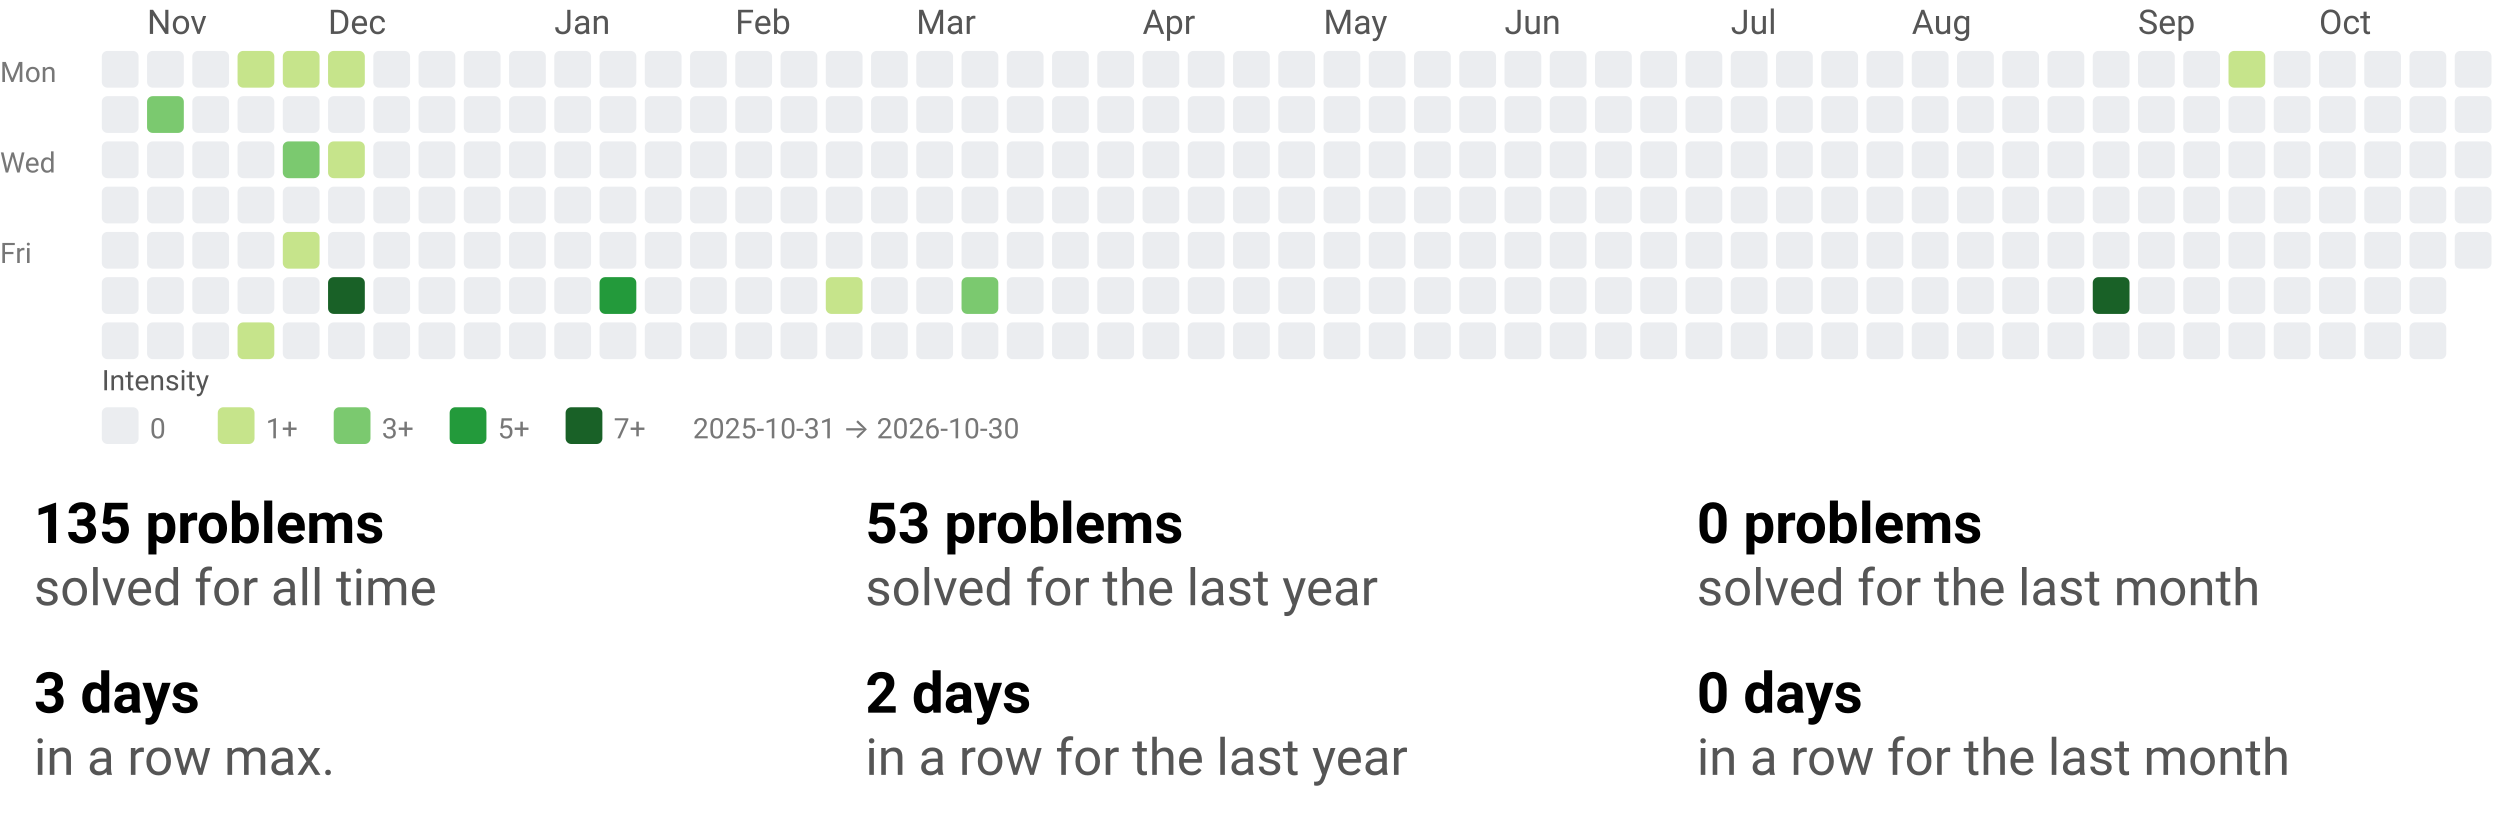
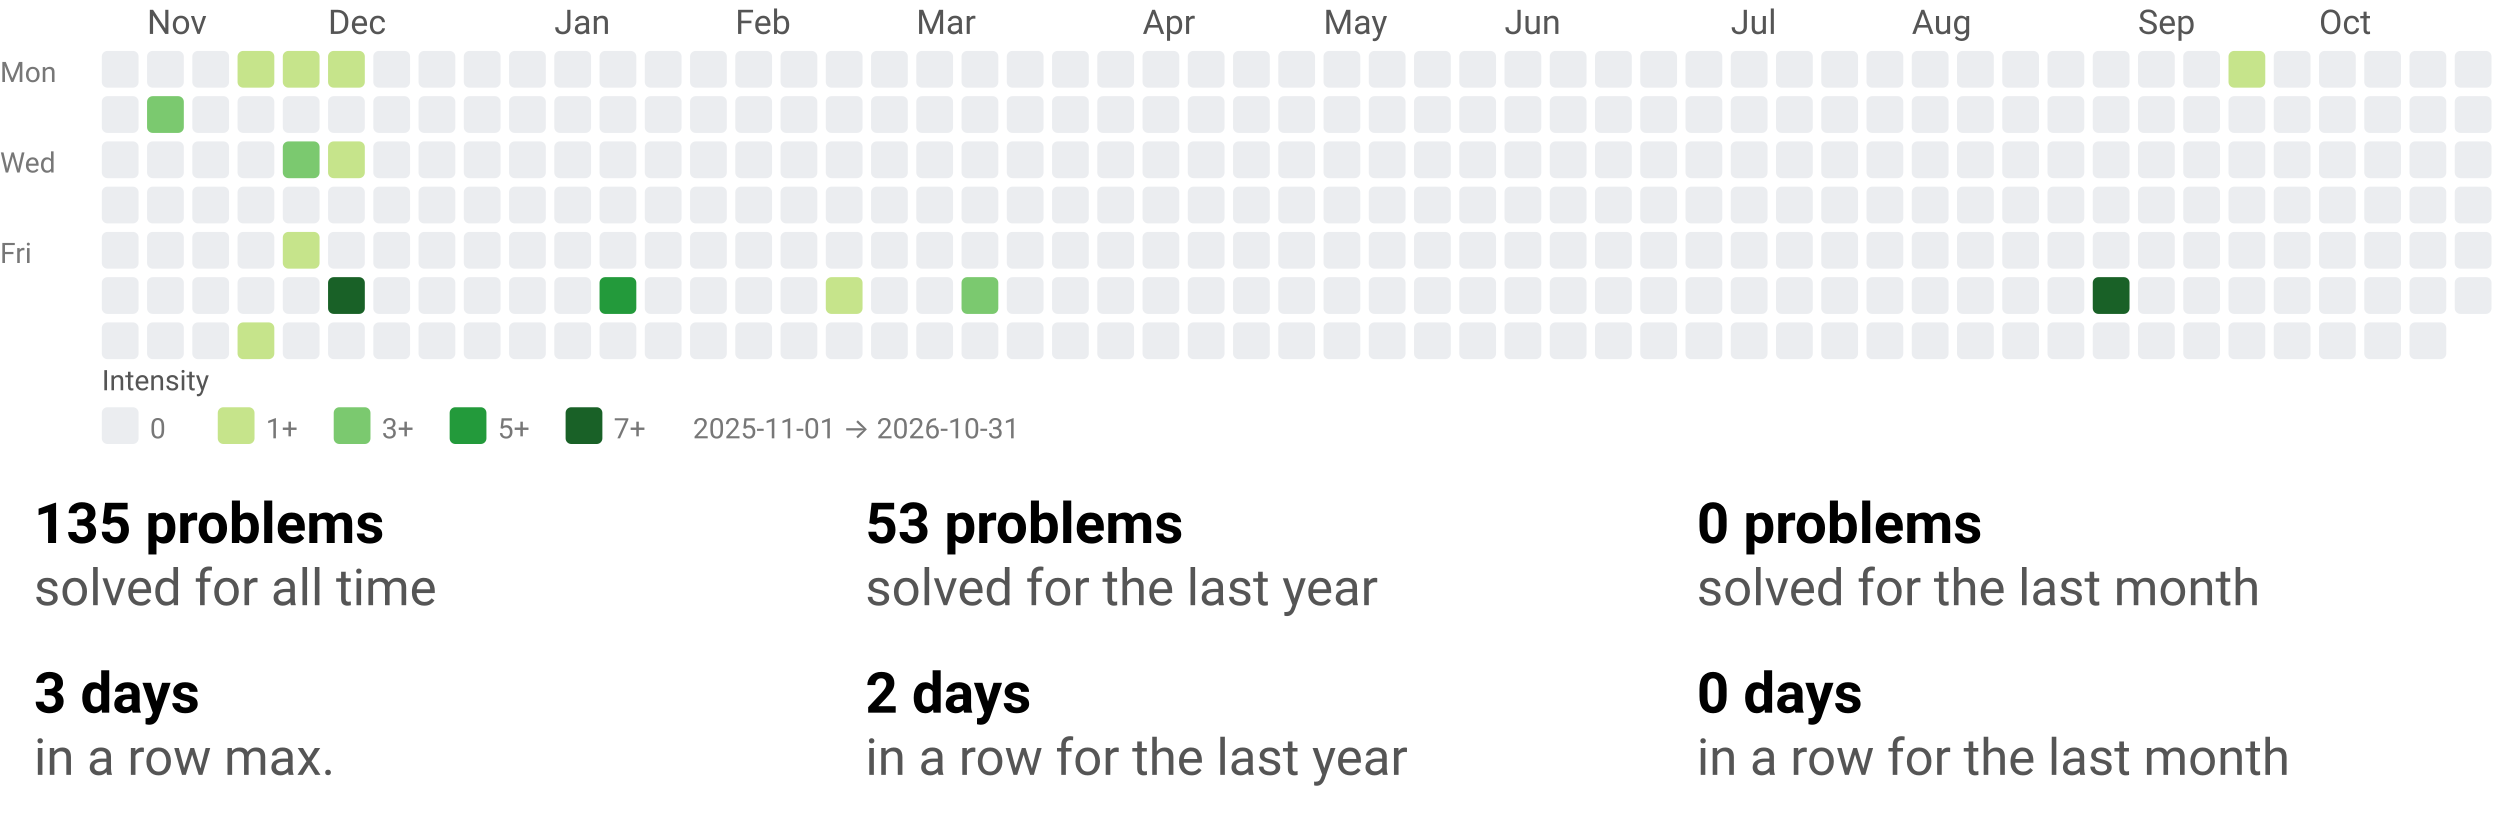
<svg xmlns="http://www.w3.org/2000/svg" width="884" height="290" viewBox="0 0 884 290" role="img" aria-labelledby="t d">
  <style>text{font-family:system-ui,-apple-system, Segoe UI, Roboto, Ubuntu, Cantarell, Noto Sans, sans-serif;}</style>
  <svg width="884" height="158" viewBox="0 0 884 158" role="img" aria-labelledby="title desc">
    <style>text{font-family:system-ui,-apple-system, Segoe UI, Roboto, Ubuntu, Cantarell, Noto Sans, sans-serif;}</style>
    <text x="52" y="12" fill="#555">Nov</text>
    <text x="116" y="12" fill="#555">Dec</text>
    <text x="196" y="12" fill="#555">Jan</text>
    <text x="260" y="12" fill="#555">Feb</text>
    <text x="324" y="12" fill="#555">Mar</text>
    <text x="404" y="12" fill="#555">Apr</text>
    <text x="468" y="12" fill="#555">May</text>
    <text x="532" y="12" fill="#555">Jun</text>
    <text x="612" y="12" fill="#555">Jul</text>
    <text x="676" y="12" fill="#555">Aug</text>
    <text x="756" y="12" fill="#555">Sep</text>
    <text x="820" y="12" fill="#555">Oct</text>
    <text x="0" y="29" font-size="10" fill="#777">Mon</text>
    <text x="0" y="61" font-size="10" fill="#777">Wed</text>
    <text x="0" y="93" font-size="10" fill="#777">Fri</text>
    <rect x="36" y="18" width="13" height="13" rx="2" ry="2" fill="#ebedf0" />
    <rect x="36" y="34" width="13" height="13" rx="2" ry="2" fill="#ebedf0" />
    <rect x="36" y="50" width="13" height="13" rx="2" ry="2" fill="#ebedf0" />
    <rect x="36" y="66" width="13" height="13" rx="2" ry="2" fill="#ebedf0" />
    <rect x="36" y="82" width="13" height="13" rx="2" ry="2" fill="#ebedf0" />
    <rect x="36" y="98" width="13" height="13" rx="2" ry="2" fill="#ebedf0" />
    <rect x="36" y="114" width="13" height="13" rx="2" ry="2" fill="#ebedf0" />
    <rect x="52" y="18" width="13" height="13" rx="2" ry="2" fill="#ebedf0" />
    <rect x="52" y="34" width="13" height="13" rx="2" ry="2" fill="#7bc96f" />
    <rect x="52" y="50" width="13" height="13" rx="2" ry="2" fill="#ebedf0" />
    <rect x="52" y="66" width="13" height="13" rx="2" ry="2" fill="#ebedf0" />
    <rect x="52" y="82" width="13" height="13" rx="2" ry="2" fill="#ebedf0" />
    <rect x="52" y="98" width="13" height="13" rx="2" ry="2" fill="#ebedf0" />
    <rect x="52" y="114" width="13" height="13" rx="2" ry="2" fill="#ebedf0" />
    <rect x="68" y="18" width="13" height="13" rx="2" ry="2" fill="#ebedf0" />
    <rect x="68" y="34" width="13" height="13" rx="2" ry="2" fill="#ebedf0" />
    <rect x="68" y="50" width="13" height="13" rx="2" ry="2" fill="#ebedf0" />
    <rect x="68" y="66" width="13" height="13" rx="2" ry="2" fill="#ebedf0" />
    <rect x="68" y="82" width="13" height="13" rx="2" ry="2" fill="#ebedf0" />
    <rect x="68" y="98" width="13" height="13" rx="2" ry="2" fill="#ebedf0" />
    <rect x="68" y="114" width="13" height="13" rx="2" ry="2" fill="#ebedf0" />
    <rect x="84" y="18" width="13" height="13" rx="2" ry="2" fill="#c6e48b" />
    <rect x="84" y="34" width="13" height="13" rx="2" ry="2" fill="#ebedf0" />
    <rect x="84" y="50" width="13" height="13" rx="2" ry="2" fill="#ebedf0" />
    <rect x="84" y="66" width="13" height="13" rx="2" ry="2" fill="#ebedf0" />
    <rect x="84" y="82" width="13" height="13" rx="2" ry="2" fill="#ebedf0" />
    <rect x="84" y="98" width="13" height="13" rx="2" ry="2" fill="#ebedf0" />
    <rect x="84" y="114" width="13" height="13" rx="2" ry="2" fill="#c6e48b" />
    <rect x="100" y="18" width="13" height="13" rx="2" ry="2" fill="#c6e48b" />
    <rect x="100" y="34" width="13" height="13" rx="2" ry="2" fill="#ebedf0" />
    <rect x="100" y="50" width="13" height="13" rx="2" ry="2" fill="#7bc96f" />
    <rect x="100" y="66" width="13" height="13" rx="2" ry="2" fill="#ebedf0" />
    <rect x="100" y="82" width="13" height="13" rx="2" ry="2" fill="#c6e48b" />
    <rect x="100" y="98" width="13" height="13" rx="2" ry="2" fill="#ebedf0" />
    <rect x="100" y="114" width="13" height="13" rx="2" ry="2" fill="#ebedf0" />
    <rect x="116" y="18" width="13" height="13" rx="2" ry="2" fill="#c6e48b" />
    <rect x="116" y="34" width="13" height="13" rx="2" ry="2" fill="#ebedf0" />
    <rect x="116" y="50" width="13" height="13" rx="2" ry="2" fill="#c6e48b" />
    <rect x="116" y="66" width="13" height="13" rx="2" ry="2" fill="#ebedf0" />
    <rect x="116" y="82" width="13" height="13" rx="2" ry="2" fill="#ebedf0" />
    <rect x="116" y="98" width="13" height="13" rx="2" ry="2" fill="#196127" />
    <rect x="116" y="114" width="13" height="13" rx="2" ry="2" fill="#ebedf0" />
    <rect x="132" y="18" width="13" height="13" rx="2" ry="2" fill="#ebedf0" />
    <rect x="132" y="34" width="13" height="13" rx="2" ry="2" fill="#ebedf0" />
    <rect x="132" y="50" width="13" height="13" rx="2" ry="2" fill="#ebedf0" />
    <rect x="132" y="66" width="13" height="13" rx="2" ry="2" fill="#ebedf0" />
    <rect x="132" y="82" width="13" height="13" rx="2" ry="2" fill="#ebedf0" />
    <rect x="132" y="98" width="13" height="13" rx="2" ry="2" fill="#ebedf0" />
    <rect x="132" y="114" width="13" height="13" rx="2" ry="2" fill="#ebedf0" />
    <rect x="148" y="18" width="13" height="13" rx="2" ry="2" fill="#ebedf0" />
    <rect x="148" y="34" width="13" height="13" rx="2" ry="2" fill="#ebedf0" />
    <rect x="148" y="50" width="13" height="13" rx="2" ry="2" fill="#ebedf0" />
    <rect x="148" y="66" width="13" height="13" rx="2" ry="2" fill="#ebedf0" />
    <rect x="148" y="82" width="13" height="13" rx="2" ry="2" fill="#ebedf0" />
    <rect x="148" y="98" width="13" height="13" rx="2" ry="2" fill="#ebedf0" />
    <rect x="148" y="114" width="13" height="13" rx="2" ry="2" fill="#ebedf0" />
    <rect x="164" y="18" width="13" height="13" rx="2" ry="2" fill="#ebedf0" />
    <rect x="164" y="34" width="13" height="13" rx="2" ry="2" fill="#ebedf0" />
    <rect x="164" y="50" width="13" height="13" rx="2" ry="2" fill="#ebedf0" />
    <rect x="164" y="66" width="13" height="13" rx="2" ry="2" fill="#ebedf0" />
    <rect x="164" y="82" width="13" height="13" rx="2" ry="2" fill="#ebedf0" />
    <rect x="164" y="98" width="13" height="13" rx="2" ry="2" fill="#ebedf0" />
    <rect x="164" y="114" width="13" height="13" rx="2" ry="2" fill="#ebedf0" />
    <rect x="180" y="18" width="13" height="13" rx="2" ry="2" fill="#ebedf0" />
    <rect x="180" y="34" width="13" height="13" rx="2" ry="2" fill="#ebedf0" />
    <rect x="180" y="50" width="13" height="13" rx="2" ry="2" fill="#ebedf0" />
    <rect x="180" y="66" width="13" height="13" rx="2" ry="2" fill="#ebedf0" />
    <rect x="180" y="82" width="13" height="13" rx="2" ry="2" fill="#ebedf0" />
    <rect x="180" y="98" width="13" height="13" rx="2" ry="2" fill="#ebedf0" />
    <rect x="180" y="114" width="13" height="13" rx="2" ry="2" fill="#ebedf0" />
    <rect x="196" y="18" width="13" height="13" rx="2" ry="2" fill="#ebedf0" />
    <rect x="196" y="34" width="13" height="13" rx="2" ry="2" fill="#ebedf0" />
    <rect x="196" y="50" width="13" height="13" rx="2" ry="2" fill="#ebedf0" />
    <rect x="196" y="66" width="13" height="13" rx="2" ry="2" fill="#ebedf0" />
    <rect x="196" y="82" width="13" height="13" rx="2" ry="2" fill="#ebedf0" />
    <rect x="196" y="98" width="13" height="13" rx="2" ry="2" fill="#ebedf0" />
    <rect x="196" y="114" width="13" height="13" rx="2" ry="2" fill="#ebedf0" />
    <rect x="212" y="18" width="13" height="13" rx="2" ry="2" fill="#ebedf0" />
    <rect x="212" y="34" width="13" height="13" rx="2" ry="2" fill="#ebedf0" />
    <rect x="212" y="50" width="13" height="13" rx="2" ry="2" fill="#ebedf0" />
    <rect x="212" y="66" width="13" height="13" rx="2" ry="2" fill="#ebedf0" />
    <rect x="212" y="82" width="13" height="13" rx="2" ry="2" fill="#ebedf0" />
    <rect x="212" y="98" width="13" height="13" rx="2" ry="2" fill="#239a3b" />
    <rect x="212" y="114" width="13" height="13" rx="2" ry="2" fill="#ebedf0" />
    <rect x="228" y="18" width="13" height="13" rx="2" ry="2" fill="#ebedf0" />
    <rect x="228" y="34" width="13" height="13" rx="2" ry="2" fill="#ebedf0" />
    <rect x="228" y="50" width="13" height="13" rx="2" ry="2" fill="#ebedf0" />
    <rect x="228" y="66" width="13" height="13" rx="2" ry="2" fill="#ebedf0" />
    <rect x="228" y="82" width="13" height="13" rx="2" ry="2" fill="#ebedf0" />
    <rect x="228" y="98" width="13" height="13" rx="2" ry="2" fill="#ebedf0" />
    <rect x="228" y="114" width="13" height="13" rx="2" ry="2" fill="#ebedf0" />
    <rect x="244" y="18" width="13" height="13" rx="2" ry="2" fill="#ebedf0" />
    <rect x="244" y="34" width="13" height="13" rx="2" ry="2" fill="#ebedf0" />
    <rect x="244" y="50" width="13" height="13" rx="2" ry="2" fill="#ebedf0" />
    <rect x="244" y="66" width="13" height="13" rx="2" ry="2" fill="#ebedf0" />
    <rect x="244" y="82" width="13" height="13" rx="2" ry="2" fill="#ebedf0" />
    <rect x="244" y="98" width="13" height="13" rx="2" ry="2" fill="#ebedf0" />
    <rect x="244" y="114" width="13" height="13" rx="2" ry="2" fill="#ebedf0" />
    <rect x="260" y="18" width="13" height="13" rx="2" ry="2" fill="#ebedf0" />
    <rect x="260" y="34" width="13" height="13" rx="2" ry="2" fill="#ebedf0" />
    <rect x="260" y="50" width="13" height="13" rx="2" ry="2" fill="#ebedf0" />
    <rect x="260" y="66" width="13" height="13" rx="2" ry="2" fill="#ebedf0" />
    <rect x="260" y="82" width="13" height="13" rx="2" ry="2" fill="#ebedf0" />
    <rect x="260" y="98" width="13" height="13" rx="2" ry="2" fill="#ebedf0" />
    <rect x="260" y="114" width="13" height="13" rx="2" ry="2" fill="#ebedf0" />
    <rect x="276" y="18" width="13" height="13" rx="2" ry="2" fill="#ebedf0" />
    <rect x="276" y="34" width="13" height="13" rx="2" ry="2" fill="#ebedf0" />
    <rect x="276" y="50" width="13" height="13" rx="2" ry="2" fill="#ebedf0" />
    <rect x="276" y="66" width="13" height="13" rx="2" ry="2" fill="#ebedf0" />
    <rect x="276" y="82" width="13" height="13" rx="2" ry="2" fill="#ebedf0" />
    <rect x="276" y="98" width="13" height="13" rx="2" ry="2" fill="#ebedf0" />
    <rect x="276" y="114" width="13" height="13" rx="2" ry="2" fill="#ebedf0" />
    <rect x="292" y="18" width="13" height="13" rx="2" ry="2" fill="#ebedf0" />
    <rect x="292" y="34" width="13" height="13" rx="2" ry="2" fill="#ebedf0" />
    <rect x="292" y="50" width="13" height="13" rx="2" ry="2" fill="#ebedf0" />
    <rect x="292" y="66" width="13" height="13" rx="2" ry="2" fill="#ebedf0" />
    <rect x="292" y="82" width="13" height="13" rx="2" ry="2" fill="#ebedf0" />
    <rect x="292" y="98" width="13" height="13" rx="2" ry="2" fill="#c6e48b" />
    <rect x="292" y="114" width="13" height="13" rx="2" ry="2" fill="#ebedf0" />
    <rect x="308" y="18" width="13" height="13" rx="2" ry="2" fill="#ebedf0" />
    <rect x="308" y="34" width="13" height="13" rx="2" ry="2" fill="#ebedf0" />
    <rect x="308" y="50" width="13" height="13" rx="2" ry="2" fill="#ebedf0" />
    <rect x="308" y="66" width="13" height="13" rx="2" ry="2" fill="#ebedf0" />
    <rect x="308" y="82" width="13" height="13" rx="2" ry="2" fill="#ebedf0" />
    <rect x="308" y="98" width="13" height="13" rx="2" ry="2" fill="#ebedf0" />
    <rect x="308" y="114" width="13" height="13" rx="2" ry="2" fill="#ebedf0" />
    <rect x="324" y="18" width="13" height="13" rx="2" ry="2" fill="#ebedf0" />
    <rect x="324" y="34" width="13" height="13" rx="2" ry="2" fill="#ebedf0" />
    <rect x="324" y="50" width="13" height="13" rx="2" ry="2" fill="#ebedf0" />
    <rect x="324" y="66" width="13" height="13" rx="2" ry="2" fill="#ebedf0" />
    <rect x="324" y="82" width="13" height="13" rx="2" ry="2" fill="#ebedf0" />
    <rect x="324" y="98" width="13" height="13" rx="2" ry="2" fill="#ebedf0" />
    <rect x="324" y="114" width="13" height="13" rx="2" ry="2" fill="#ebedf0" />
    <rect x="340" y="18" width="13" height="13" rx="2" ry="2" fill="#ebedf0" />
    <rect x="340" y="34" width="13" height="13" rx="2" ry="2" fill="#ebedf0" />
    <rect x="340" y="50" width="13" height="13" rx="2" ry="2" fill="#ebedf0" />
    <rect x="340" y="66" width="13" height="13" rx="2" ry="2" fill="#ebedf0" />
    <rect x="340" y="82" width="13" height="13" rx="2" ry="2" fill="#ebedf0" />
    <rect x="340" y="98" width="13" height="13" rx="2" ry="2" fill="#7bc96f" />
    <rect x="340" y="114" width="13" height="13" rx="2" ry="2" fill="#ebedf0" />
    <rect x="356" y="18" width="13" height="13" rx="2" ry="2" fill="#ebedf0" />
    <rect x="356" y="34" width="13" height="13" rx="2" ry="2" fill="#ebedf0" />
    <rect x="356" y="50" width="13" height="13" rx="2" ry="2" fill="#ebedf0" />
    <rect x="356" y="66" width="13" height="13" rx="2" ry="2" fill="#ebedf0" />
    <rect x="356" y="82" width="13" height="13" rx="2" ry="2" fill="#ebedf0" />
    <rect x="356" y="98" width="13" height="13" rx="2" ry="2" fill="#ebedf0" />
    <rect x="356" y="114" width="13" height="13" rx="2" ry="2" fill="#ebedf0" />
    <rect x="372" y="18" width="13" height="13" rx="2" ry="2" fill="#ebedf0" />
    <rect x="372" y="34" width="13" height="13" rx="2" ry="2" fill="#ebedf0" />
    <rect x="372" y="50" width="13" height="13" rx="2" ry="2" fill="#ebedf0" />
    <rect x="372" y="66" width="13" height="13" rx="2" ry="2" fill="#ebedf0" />
    <rect x="372" y="82" width="13" height="13" rx="2" ry="2" fill="#ebedf0" />
    <rect x="372" y="98" width="13" height="13" rx="2" ry="2" fill="#ebedf0" />
    <rect x="372" y="114" width="13" height="13" rx="2" ry="2" fill="#ebedf0" />
    <rect x="388" y="18" width="13" height="13" rx="2" ry="2" fill="#ebedf0" />
    <rect x="388" y="34" width="13" height="13" rx="2" ry="2" fill="#ebedf0" />
    <rect x="388" y="50" width="13" height="13" rx="2" ry="2" fill="#ebedf0" />
    <rect x="388" y="66" width="13" height="13" rx="2" ry="2" fill="#ebedf0" />
    <rect x="388" y="82" width="13" height="13" rx="2" ry="2" fill="#ebedf0" />
    <rect x="388" y="98" width="13" height="13" rx="2" ry="2" fill="#ebedf0" />
    <rect x="388" y="114" width="13" height="13" rx="2" ry="2" fill="#ebedf0" />
    <rect x="404" y="18" width="13" height="13" rx="2" ry="2" fill="#ebedf0" />
    <rect x="404" y="34" width="13" height="13" rx="2" ry="2" fill="#ebedf0" />
    <rect x="404" y="50" width="13" height="13" rx="2" ry="2" fill="#ebedf0" />
    <rect x="404" y="66" width="13" height="13" rx="2" ry="2" fill="#ebedf0" />
    <rect x="404" y="82" width="13" height="13" rx="2" ry="2" fill="#ebedf0" />
    <rect x="404" y="98" width="13" height="13" rx="2" ry="2" fill="#ebedf0" />
    <rect x="404" y="114" width="13" height="13" rx="2" ry="2" fill="#ebedf0" />
    <rect x="420" y="18" width="13" height="13" rx="2" ry="2" fill="#ebedf0" />
    <rect x="420" y="34" width="13" height="13" rx="2" ry="2" fill="#ebedf0" />
    <rect x="420" y="50" width="13" height="13" rx="2" ry="2" fill="#ebedf0" />
    <rect x="420" y="66" width="13" height="13" rx="2" ry="2" fill="#ebedf0" />
    <rect x="420" y="82" width="13" height="13" rx="2" ry="2" fill="#ebedf0" />
    <rect x="420" y="98" width="13" height="13" rx="2" ry="2" fill="#ebedf0" />
    <rect x="420" y="114" width="13" height="13" rx="2" ry="2" fill="#ebedf0" />
    <rect x="436" y="18" width="13" height="13" rx="2" ry="2" fill="#ebedf0" />
    <rect x="436" y="34" width="13" height="13" rx="2" ry="2" fill="#ebedf0" />
    <rect x="436" y="50" width="13" height="13" rx="2" ry="2" fill="#ebedf0" />
    <rect x="436" y="66" width="13" height="13" rx="2" ry="2" fill="#ebedf0" />
    <rect x="436" y="82" width="13" height="13" rx="2" ry="2" fill="#ebedf0" />
    <rect x="436" y="98" width="13" height="13" rx="2" ry="2" fill="#ebedf0" />
    <rect x="436" y="114" width="13" height="13" rx="2" ry="2" fill="#ebedf0" />
    <rect x="452" y="18" width="13" height="13" rx="2" ry="2" fill="#ebedf0" />
    <rect x="452" y="34" width="13" height="13" rx="2" ry="2" fill="#ebedf0" />
    <rect x="452" y="50" width="13" height="13" rx="2" ry="2" fill="#ebedf0" />
    <rect x="452" y="66" width="13" height="13" rx="2" ry="2" fill="#ebedf0" />
    <rect x="452" y="82" width="13" height="13" rx="2" ry="2" fill="#ebedf0" />
    <rect x="452" y="98" width="13" height="13" rx="2" ry="2" fill="#ebedf0" />
    <rect x="452" y="114" width="13" height="13" rx="2" ry="2" fill="#ebedf0" />
    <rect x="468" y="18" width="13" height="13" rx="2" ry="2" fill="#ebedf0" />
    <rect x="468" y="34" width="13" height="13" rx="2" ry="2" fill="#ebedf0" />
    <rect x="468" y="50" width="13" height="13" rx="2" ry="2" fill="#ebedf0" />
    <rect x="468" y="66" width="13" height="13" rx="2" ry="2" fill="#ebedf0" />
    <rect x="468" y="82" width="13" height="13" rx="2" ry="2" fill="#ebedf0" />
    <rect x="468" y="98" width="13" height="13" rx="2" ry="2" fill="#ebedf0" />
    <rect x="468" y="114" width="13" height="13" rx="2" ry="2" fill="#ebedf0" />
    <rect x="484" y="18" width="13" height="13" rx="2" ry="2" fill="#ebedf0" />
    <rect x="484" y="34" width="13" height="13" rx="2" ry="2" fill="#ebedf0" />
    <rect x="484" y="50" width="13" height="13" rx="2" ry="2" fill="#ebedf0" />
    <rect x="484" y="66" width="13" height="13" rx="2" ry="2" fill="#ebedf0" />
    <rect x="484" y="82" width="13" height="13" rx="2" ry="2" fill="#ebedf0" />
    <rect x="484" y="98" width="13" height="13" rx="2" ry="2" fill="#ebedf0" />
    <rect x="484" y="114" width="13" height="13" rx="2" ry="2" fill="#ebedf0" />
    <rect x="500" y="18" width="13" height="13" rx="2" ry="2" fill="#ebedf0" />
    <rect x="500" y="34" width="13" height="13" rx="2" ry="2" fill="#ebedf0" />
    <rect x="500" y="50" width="13" height="13" rx="2" ry="2" fill="#ebedf0" />
    <rect x="500" y="66" width="13" height="13" rx="2" ry="2" fill="#ebedf0" />
    <rect x="500" y="82" width="13" height="13" rx="2" ry="2" fill="#ebedf0" />
    <rect x="500" y="98" width="13" height="13" rx="2" ry="2" fill="#ebedf0" />
    <rect x="500" y="114" width="13" height="13" rx="2" ry="2" fill="#ebedf0" />
    <rect x="516" y="18" width="13" height="13" rx="2" ry="2" fill="#ebedf0" />
    <rect x="516" y="34" width="13" height="13" rx="2" ry="2" fill="#ebedf0" />
    <rect x="516" y="50" width="13" height="13" rx="2" ry="2" fill="#ebedf0" />
    <rect x="516" y="66" width="13" height="13" rx="2" ry="2" fill="#ebedf0" />
    <rect x="516" y="82" width="13" height="13" rx="2" ry="2" fill="#ebedf0" />
    <rect x="516" y="98" width="13" height="13" rx="2" ry="2" fill="#ebedf0" />
    <rect x="516" y="114" width="13" height="13" rx="2" ry="2" fill="#ebedf0" />
    <rect x="532" y="18" width="13" height="13" rx="2" ry="2" fill="#ebedf0" />
    <rect x="532" y="34" width="13" height="13" rx="2" ry="2" fill="#ebedf0" />
    <rect x="532" y="50" width="13" height="13" rx="2" ry="2" fill="#ebedf0" />
    <rect x="532" y="66" width="13" height="13" rx="2" ry="2" fill="#ebedf0" />
    <rect x="532" y="82" width="13" height="13" rx="2" ry="2" fill="#ebedf0" />
    <rect x="532" y="98" width="13" height="13" rx="2" ry="2" fill="#ebedf0" />
    <rect x="532" y="114" width="13" height="13" rx="2" ry="2" fill="#ebedf0" />
    <rect x="548" y="18" width="13" height="13" rx="2" ry="2" fill="#ebedf0" />
    <rect x="548" y="34" width="13" height="13" rx="2" ry="2" fill="#ebedf0" />
    <rect x="548" y="50" width="13" height="13" rx="2" ry="2" fill="#ebedf0" />
    <rect x="548" y="66" width="13" height="13" rx="2" ry="2" fill="#ebedf0" />
    <rect x="548" y="82" width="13" height="13" rx="2" ry="2" fill="#ebedf0" />
    <rect x="548" y="98" width="13" height="13" rx="2" ry="2" fill="#ebedf0" />
    <rect x="548" y="114" width="13" height="13" rx="2" ry="2" fill="#ebedf0" />
    <rect x="564" y="18" width="13" height="13" rx="2" ry="2" fill="#ebedf0" />
    <rect x="564" y="34" width="13" height="13" rx="2" ry="2" fill="#ebedf0" />
    <rect x="564" y="50" width="13" height="13" rx="2" ry="2" fill="#ebedf0" />
    <rect x="564" y="66" width="13" height="13" rx="2" ry="2" fill="#ebedf0" />
    <rect x="564" y="82" width="13" height="13" rx="2" ry="2" fill="#ebedf0" />
    <rect x="564" y="98" width="13" height="13" rx="2" ry="2" fill="#ebedf0" />
    <rect x="564" y="114" width="13" height="13" rx="2" ry="2" fill="#ebedf0" />
    <rect x="580" y="18" width="13" height="13" rx="2" ry="2" fill="#ebedf0" />
    <rect x="580" y="34" width="13" height="13" rx="2" ry="2" fill="#ebedf0" />
    <rect x="580" y="50" width="13" height="13" rx="2" ry="2" fill="#ebedf0" />
    <rect x="580" y="66" width="13" height="13" rx="2" ry="2" fill="#ebedf0" />
    <rect x="580" y="82" width="13" height="13" rx="2" ry="2" fill="#ebedf0" />
    <rect x="580" y="98" width="13" height="13" rx="2" ry="2" fill="#ebedf0" />
    <rect x="580" y="114" width="13" height="13" rx="2" ry="2" fill="#ebedf0" />
    <rect x="596" y="18" width="13" height="13" rx="2" ry="2" fill="#ebedf0" />
    <rect x="596" y="34" width="13" height="13" rx="2" ry="2" fill="#ebedf0" />
    <rect x="596" y="50" width="13" height="13" rx="2" ry="2" fill="#ebedf0" />
    <rect x="596" y="66" width="13" height="13" rx="2" ry="2" fill="#ebedf0" />
    <rect x="596" y="82" width="13" height="13" rx="2" ry="2" fill="#ebedf0" />
    <rect x="596" y="98" width="13" height="13" rx="2" ry="2" fill="#ebedf0" />
    <rect x="596" y="114" width="13" height="13" rx="2" ry="2" fill="#ebedf0" />
    <rect x="612" y="18" width="13" height="13" rx="2" ry="2" fill="#ebedf0" />
    <rect x="612" y="34" width="13" height="13" rx="2" ry="2" fill="#ebedf0" />
    <rect x="612" y="50" width="13" height="13" rx="2" ry="2" fill="#ebedf0" />
    <rect x="612" y="66" width="13" height="13" rx="2" ry="2" fill="#ebedf0" />
    <rect x="612" y="82" width="13" height="13" rx="2" ry="2" fill="#ebedf0" />
    <rect x="612" y="98" width="13" height="13" rx="2" ry="2" fill="#ebedf0" />
    <rect x="612" y="114" width="13" height="13" rx="2" ry="2" fill="#ebedf0" />
    <rect x="628" y="18" width="13" height="13" rx="2" ry="2" fill="#ebedf0" />
    <rect x="628" y="34" width="13" height="13" rx="2" ry="2" fill="#ebedf0" />
    <rect x="628" y="50" width="13" height="13" rx="2" ry="2" fill="#ebedf0" />
    <rect x="628" y="66" width="13" height="13" rx="2" ry="2" fill="#ebedf0" />
    <rect x="628" y="82" width="13" height="13" rx="2" ry="2" fill="#ebedf0" />
    <rect x="628" y="98" width="13" height="13" rx="2" ry="2" fill="#ebedf0" />
    <rect x="628" y="114" width="13" height="13" rx="2" ry="2" fill="#ebedf0" />
    <rect x="644" y="18" width="13" height="13" rx="2" ry="2" fill="#ebedf0" />
    <rect x="644" y="34" width="13" height="13" rx="2" ry="2" fill="#ebedf0" />
    <rect x="644" y="50" width="13" height="13" rx="2" ry="2" fill="#ebedf0" />
    <rect x="644" y="66" width="13" height="13" rx="2" ry="2" fill="#ebedf0" />
    <rect x="644" y="82" width="13" height="13" rx="2" ry="2" fill="#ebedf0" />
    <rect x="644" y="98" width="13" height="13" rx="2" ry="2" fill="#ebedf0" />
    <rect x="644" y="114" width="13" height="13" rx="2" ry="2" fill="#ebedf0" />
    <rect x="660" y="18" width="13" height="13" rx="2" ry="2" fill="#ebedf0" />
    <rect x="660" y="34" width="13" height="13" rx="2" ry="2" fill="#ebedf0" />
    <rect x="660" y="50" width="13" height="13" rx="2" ry="2" fill="#ebedf0" />
    <rect x="660" y="66" width="13" height="13" rx="2" ry="2" fill="#ebedf0" />
    <rect x="660" y="82" width="13" height="13" rx="2" ry="2" fill="#ebedf0" />
    <rect x="660" y="98" width="13" height="13" rx="2" ry="2" fill="#ebedf0" />
    <rect x="660" y="114" width="13" height="13" rx="2" ry="2" fill="#ebedf0" />
    <rect x="676" y="18" width="13" height="13" rx="2" ry="2" fill="#ebedf0" />
    <rect x="676" y="34" width="13" height="13" rx="2" ry="2" fill="#ebedf0" />
    <rect x="676" y="50" width="13" height="13" rx="2" ry="2" fill="#ebedf0" />
    <rect x="676" y="66" width="13" height="13" rx="2" ry="2" fill="#ebedf0" />
    <rect x="676" y="82" width="13" height="13" rx="2" ry="2" fill="#ebedf0" />
    <rect x="676" y="98" width="13" height="13" rx="2" ry="2" fill="#ebedf0" />
    <rect x="676" y="114" width="13" height="13" rx="2" ry="2" fill="#ebedf0" />
    <rect x="692" y="18" width="13" height="13" rx="2" ry="2" fill="#ebedf0" />
    <rect x="692" y="34" width="13" height="13" rx="2" ry="2" fill="#ebedf0" />
    <rect x="692" y="50" width="13" height="13" rx="2" ry="2" fill="#ebedf0" />
    <rect x="692" y="66" width="13" height="13" rx="2" ry="2" fill="#ebedf0" />
    <rect x="692" y="82" width="13" height="13" rx="2" ry="2" fill="#ebedf0" />
    <rect x="692" y="98" width="13" height="13" rx="2" ry="2" fill="#ebedf0" />
    <rect x="692" y="114" width="13" height="13" rx="2" ry="2" fill="#ebedf0" />
    <rect x="708" y="18" width="13" height="13" rx="2" ry="2" fill="#ebedf0" />
    <rect x="708" y="34" width="13" height="13" rx="2" ry="2" fill="#ebedf0" />
    <rect x="708" y="50" width="13" height="13" rx="2" ry="2" fill="#ebedf0" />
    <rect x="708" y="66" width="13" height="13" rx="2" ry="2" fill="#ebedf0" />
    <rect x="708" y="82" width="13" height="13" rx="2" ry="2" fill="#ebedf0" />
    <rect x="708" y="98" width="13" height="13" rx="2" ry="2" fill="#ebedf0" />
    <rect x="708" y="114" width="13" height="13" rx="2" ry="2" fill="#ebedf0" />
    <rect x="724" y="18" width="13" height="13" rx="2" ry="2" fill="#ebedf0" />
    <rect x="724" y="34" width="13" height="13" rx="2" ry="2" fill="#ebedf0" />
    <rect x="724" y="50" width="13" height="13" rx="2" ry="2" fill="#ebedf0" />
    <rect x="724" y="66" width="13" height="13" rx="2" ry="2" fill="#ebedf0" />
    <rect x="724" y="82" width="13" height="13" rx="2" ry="2" fill="#ebedf0" />
    <rect x="724" y="98" width="13" height="13" rx="2" ry="2" fill="#ebedf0" />
    <rect x="724" y="114" width="13" height="13" rx="2" ry="2" fill="#ebedf0" />
    <rect x="740" y="18" width="13" height="13" rx="2" ry="2" fill="#ebedf0" />
    <rect x="740" y="34" width="13" height="13" rx="2" ry="2" fill="#ebedf0" />
    <rect x="740" y="50" width="13" height="13" rx="2" ry="2" fill="#ebedf0" />
    <rect x="740" y="66" width="13" height="13" rx="2" ry="2" fill="#ebedf0" />
    <rect x="740" y="82" width="13" height="13" rx="2" ry="2" fill="#ebedf0" />
    <rect x="740" y="98" width="13" height="13" rx="2" ry="2" fill="#196127" />
    <rect x="740" y="114" width="13" height="13" rx="2" ry="2" fill="#ebedf0" />
    <rect x="756" y="18" width="13" height="13" rx="2" ry="2" fill="#ebedf0" />
    <rect x="756" y="34" width="13" height="13" rx="2" ry="2" fill="#ebedf0" />
    <rect x="756" y="50" width="13" height="13" rx="2" ry="2" fill="#ebedf0" />
    <rect x="756" y="66" width="13" height="13" rx="2" ry="2" fill="#ebedf0" />
    <rect x="756" y="82" width="13" height="13" rx="2" ry="2" fill="#ebedf0" />
    <rect x="756" y="98" width="13" height="13" rx="2" ry="2" fill="#ebedf0" />
    <rect x="756" y="114" width="13" height="13" rx="2" ry="2" fill="#ebedf0" />
    <rect x="772" y="18" width="13" height="13" rx="2" ry="2" fill="#ebedf0" />
    <rect x="772" y="34" width="13" height="13" rx="2" ry="2" fill="#ebedf0" />
    <rect x="772" y="50" width="13" height="13" rx="2" ry="2" fill="#ebedf0" />
    <rect x="772" y="66" width="13" height="13" rx="2" ry="2" fill="#ebedf0" />
    <rect x="772" y="82" width="13" height="13" rx="2" ry="2" fill="#ebedf0" />
    <rect x="772" y="98" width="13" height="13" rx="2" ry="2" fill="#ebedf0" />
    <rect x="772" y="114" width="13" height="13" rx="2" ry="2" fill="#ebedf0" />
    <rect x="788" y="18" width="13" height="13" rx="2" ry="2" fill="#c6e48b" />
    <rect x="788" y="34" width="13" height="13" rx="2" ry="2" fill="#ebedf0" />
    <rect x="788" y="50" width="13" height="13" rx="2" ry="2" fill="#ebedf0" />
    <rect x="788" y="66" width="13" height="13" rx="2" ry="2" fill="#ebedf0" />
    <rect x="788" y="82" width="13" height="13" rx="2" ry="2" fill="#ebedf0" />
    <rect x="788" y="98" width="13" height="13" rx="2" ry="2" fill="#ebedf0" />
    <rect x="788" y="114" width="13" height="13" rx="2" ry="2" fill="#ebedf0" />
    <rect x="804" y="18" width="13" height="13" rx="2" ry="2" fill="#ebedf0" />
    <rect x="804" y="34" width="13" height="13" rx="2" ry="2" fill="#ebedf0" />
    <rect x="804" y="50" width="13" height="13" rx="2" ry="2" fill="#ebedf0" />
    <rect x="804" y="66" width="13" height="13" rx="2" ry="2" fill="#ebedf0" />
    <rect x="804" y="82" width="13" height="13" rx="2" ry="2" fill="#ebedf0" />
    <rect x="804" y="98" width="13" height="13" rx="2" ry="2" fill="#ebedf0" />
    <rect x="804" y="114" width="13" height="13" rx="2" ry="2" fill="#ebedf0" />
    <rect x="820" y="18" width="13" height="13" rx="2" ry="2" fill="#ebedf0" />
    <rect x="820" y="34" width="13" height="13" rx="2" ry="2" fill="#ebedf0" />
    <rect x="820" y="50" width="13" height="13" rx="2" ry="2" fill="#ebedf0" />
    <rect x="820" y="66" width="13" height="13" rx="2" ry="2" fill="#ebedf0" />
    <rect x="820" y="82" width="13" height="13" rx="2" ry="2" fill="#ebedf0" />
    <rect x="820" y="98" width="13" height="13" rx="2" ry="2" fill="#ebedf0" />
    <rect x="820" y="114" width="13" height="13" rx="2" ry="2" fill="#ebedf0" />
    <rect x="836" y="18" width="13" height="13" rx="2" ry="2" fill="#ebedf0" />
    <rect x="836" y="34" width="13" height="13" rx="2" ry="2" fill="#ebedf0" />
    <rect x="836" y="50" width="13" height="13" rx="2" ry="2" fill="#ebedf0" />
    <rect x="836" y="66" width="13" height="13" rx="2" ry="2" fill="#ebedf0" />
    <rect x="836" y="82" width="13" height="13" rx="2" ry="2" fill="#ebedf0" />
    <rect x="836" y="98" width="13" height="13" rx="2" ry="2" fill="#ebedf0" />
    <rect x="836" y="114" width="13" height="13" rx="2" ry="2" fill="#ebedf0" />
    <rect x="852" y="18" width="13" height="13" rx="2" ry="2" fill="#ebedf0" />
    <rect x="852" y="34" width="13" height="13" rx="2" ry="2" fill="#ebedf0" />
    <rect x="852" y="50" width="13" height="13" rx="2" ry="2" fill="#ebedf0" />
    <rect x="852" y="66" width="13" height="13" rx="2" ry="2" fill="#ebedf0" />
    <rect x="852" y="82" width="13" height="13" rx="2" ry="2" fill="#ebedf0" />
    <rect x="852" y="98" width="13" height="13" rx="2" ry="2" fill="#ebedf0" />
    <rect x="852" y="114" width="13" height="13" rx="2" ry="2" fill="#ebedf0" />
    <rect x="868" y="18" width="13" height="13" rx="2" ry="2" fill="#ebedf0" />
    <rect x="868" y="34" width="13" height="13" rx="2" ry="2" fill="#ebedf0" />
    <rect x="868" y="50" width="13" height="13" rx="2" ry="2" fill="#ebedf0" />
    <rect x="868" y="66" width="13" height="13" rx="2" ry="2" fill="#ebedf0" />
    <rect x="868" y="82" width="13" height="13" rx="2" ry="2" fill="#ebedf0" />
+     <rect x="868" y="98" width="13" height="13" rx="2" ry="2" fill="#ebedf0" />
    <text x="36" y="138" font-size="10" fill="#555">Intensity</text>
    <g>
      <rect x="36" y="144" width="13" height="13" rx="2" ry="2" fill="#ebedf0" />
      <text x="53" y="155" font-size="10" fill="#777">0</text>
    </g>
    <g>
      <rect x="77" y="144" width="13" height="13" rx="2" ry="2" fill="#c6e48b" />
      <text x="94" y="155" font-size="10" fill="#777">1+</text>
    </g>
    <g>
      <rect x="118" y="144" width="13" height="13" rx="2" ry="2" fill="#7bc96f" />
      <text x="135" y="155" font-size="10" fill="#777">3+</text>
    </g>
    <g>
      <rect x="159" y="144" width="13" height="13" rx="2" ry="2" fill="#239a3b" />
      <text x="176" y="155" font-size="10" fill="#777">5+</text>
    </g>
    <g>
      <rect x="200" y="144" width="13" height="13" rx="2" ry="2" fill="#196127" />
      <text x="217" y="155" font-size="10" fill="#777">7+</text>
    </g>
-     <text x="245" y="155" font-size="10" fill="#777">2025-10-31 → 2026-10-30</text>
+     <text x="245" y="155" font-size="10" fill="#777">2025-11-01 → 2026-10-31</text>
  </svg>
  <text x="12" y="192" font-size="20" font-weight="600">135 problems</text>
  <text x="12" y="214" fill="#555" font-size="18">solved for all time</text>
  <text x="306" y="192" font-size="20" font-weight="600">53 problems</text>
  <text x="306" y="214" fill="#555" font-size="18">solved for the last year</text>
  <text x="600" y="192" font-size="20" font-weight="600">0 problems</text>
  <text x="600" y="214" fill="#555" font-size="18">solved for the last month</text>
  <text x="12" y="252" font-size="20" font-weight="600">3 days</text>
  <text x="12" y="274" fill="#555" font-size="18">in a row max.</text>
  <text x="306" y="252" font-size="20" font-weight="600">2 days</text>
  <text x="306" y="274" fill="#555" font-size="18">in a row for the last year</text>
  <text x="600" y="252" font-size="20" font-weight="600">0 days</text>
  <text x="600" y="274" fill="#555" font-size="18">in a row for the last month</text>
</svg>
